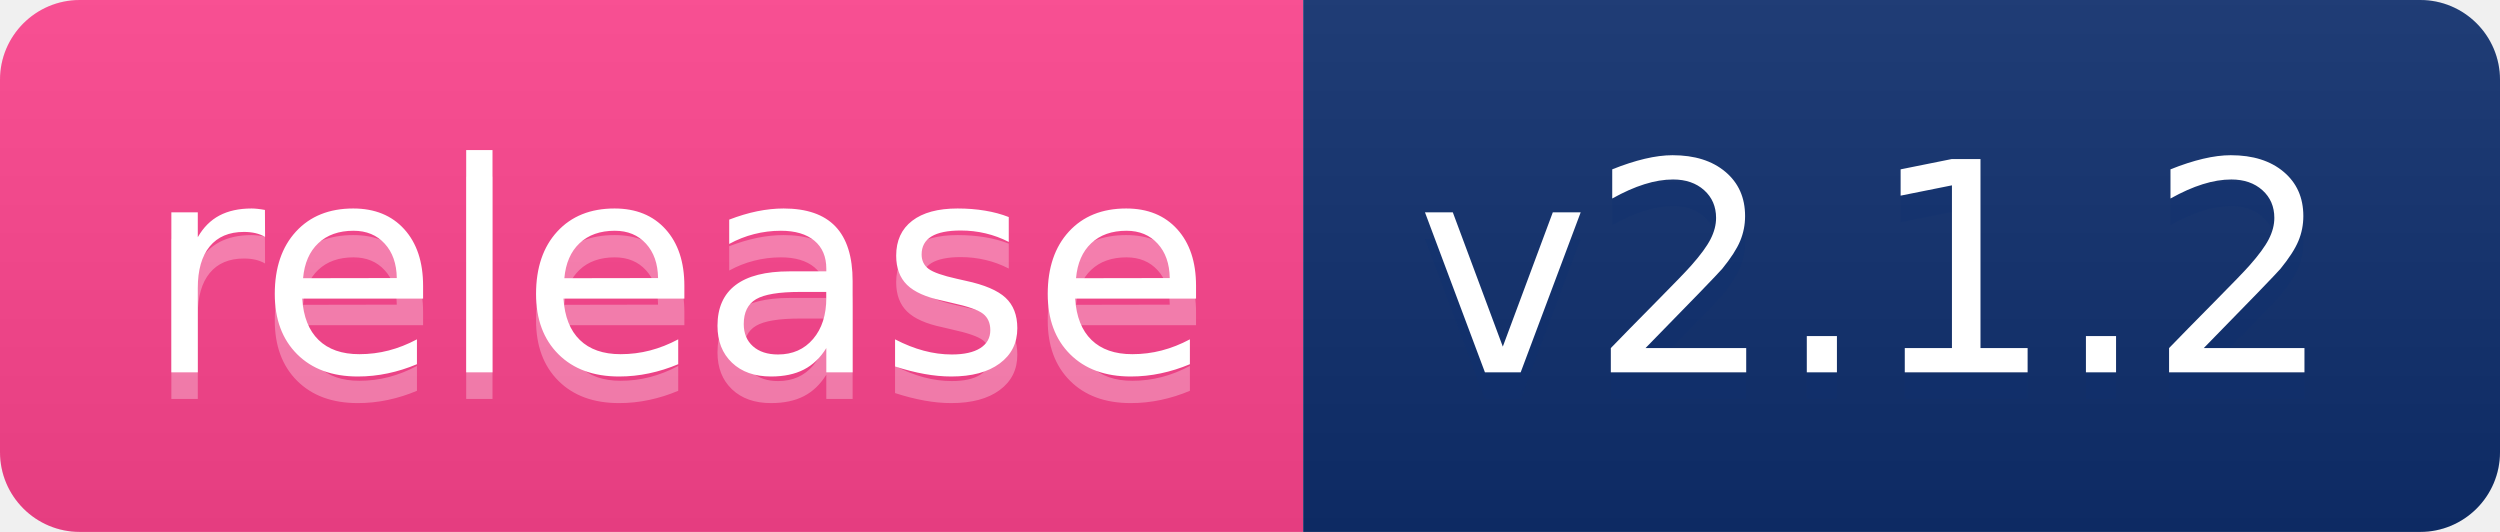
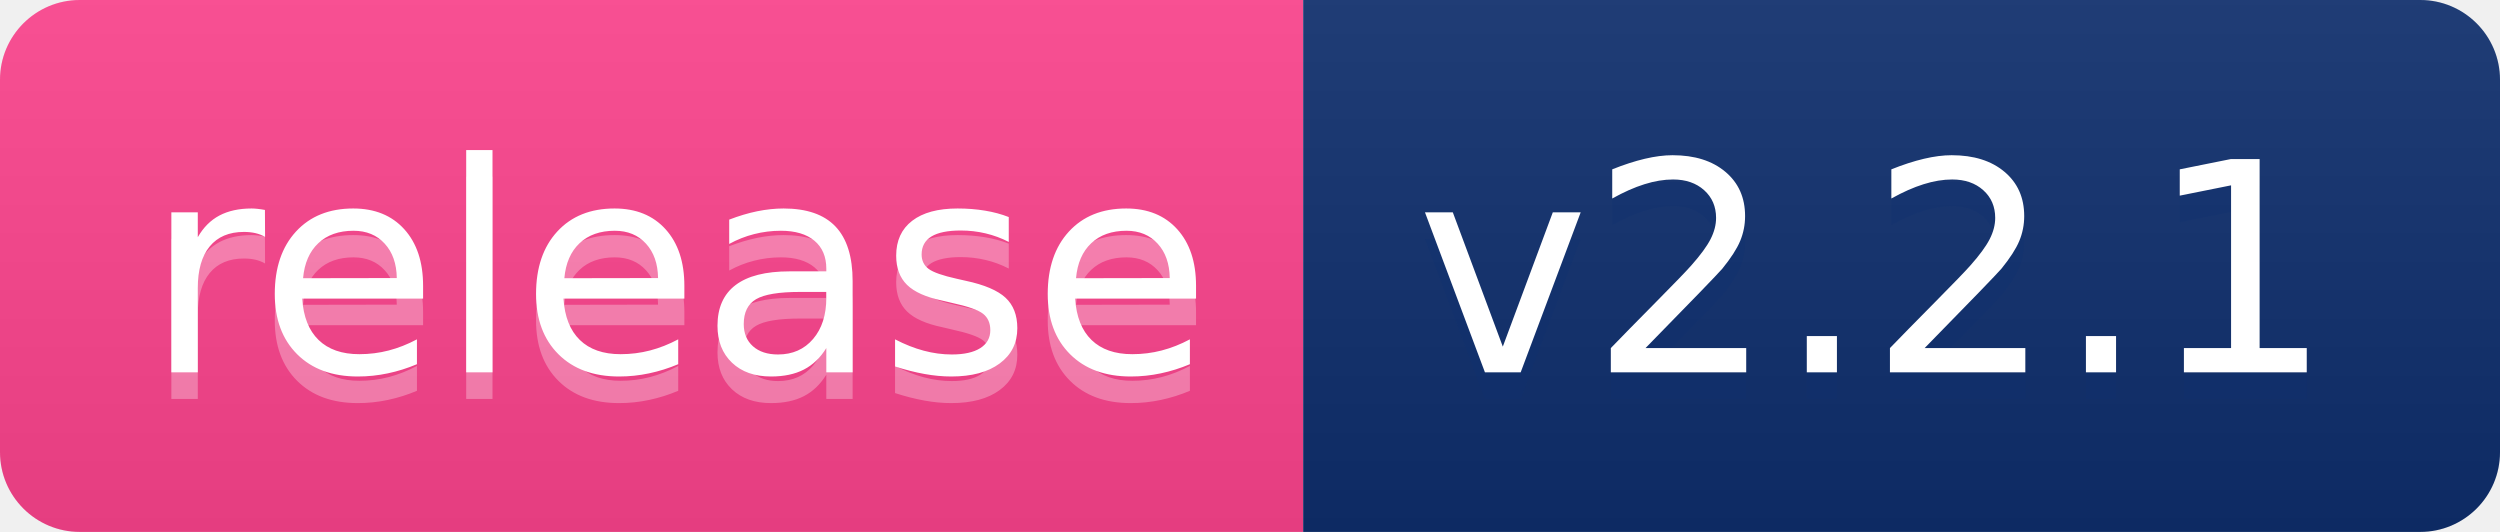
- <svg xmlns="http://www.w3.org/2000/svg" width="94" height="20" role="img" aria-label="release: v2.1.2">
+ <svg xmlns="http://www.w3.org/2000/svg" width="94" height="20" role="img" aria-label="release: v2.2.1">
  <linearGradient id="s" x2="0" y2="100%">
    <stop offset="0" stop-color="#bbb" stop-opacity=".1" />
    <stop offset="1" stop-opacity=".1" />
  </linearGradient>
  <clipPath id="r">
    <rect width="94" height="20" rx="3" fill="#fff" />
  </clipPath>
  <g clip-path="url(#r)">
    <rect width="49" height="20" fill="#ff448f" />
    <rect x="49" width="45" height="20" fill="#0e2f6e" />
    <rect width="94" height="20" fill="url(#s)" />
  </g>
  <g fill="#fff" text-anchor="middle" font-family="Verdana,Geneva,DejaVu Sans,sans-serif" text-rendering="geometricPrecision" font-size="110">
    <text aria-hidden="true" x="255" y="150" fill="0e2e6e" fill-opacity=".3" transform="scale(.1)" textLength="390">release</text>
    <text x="255" y="140" transform="scale(.1)" fill="fff" textLength="390">release</text>
-     <text aria-hidden="true" x="705" y="150" fill="#0e2f6e" fill-opacity=".3" transform="scale(.1)" textLength="350">v2.1.2</text>
-     <text x="705" y="140" transform="scale(.1)" fill="#fff" textLength="350">v2.1.2</text>
+     <text aria-hidden="true" x="705" y="150" fill="#0e2f6e" fill-opacity=".3" transform="scale(.1)" textLength="350">v2.2.1</text>
+     <text x="705" y="140" transform="scale(.1)" fill="#fff" textLength="350">v2.2.1</text>
  </g>
</svg>
